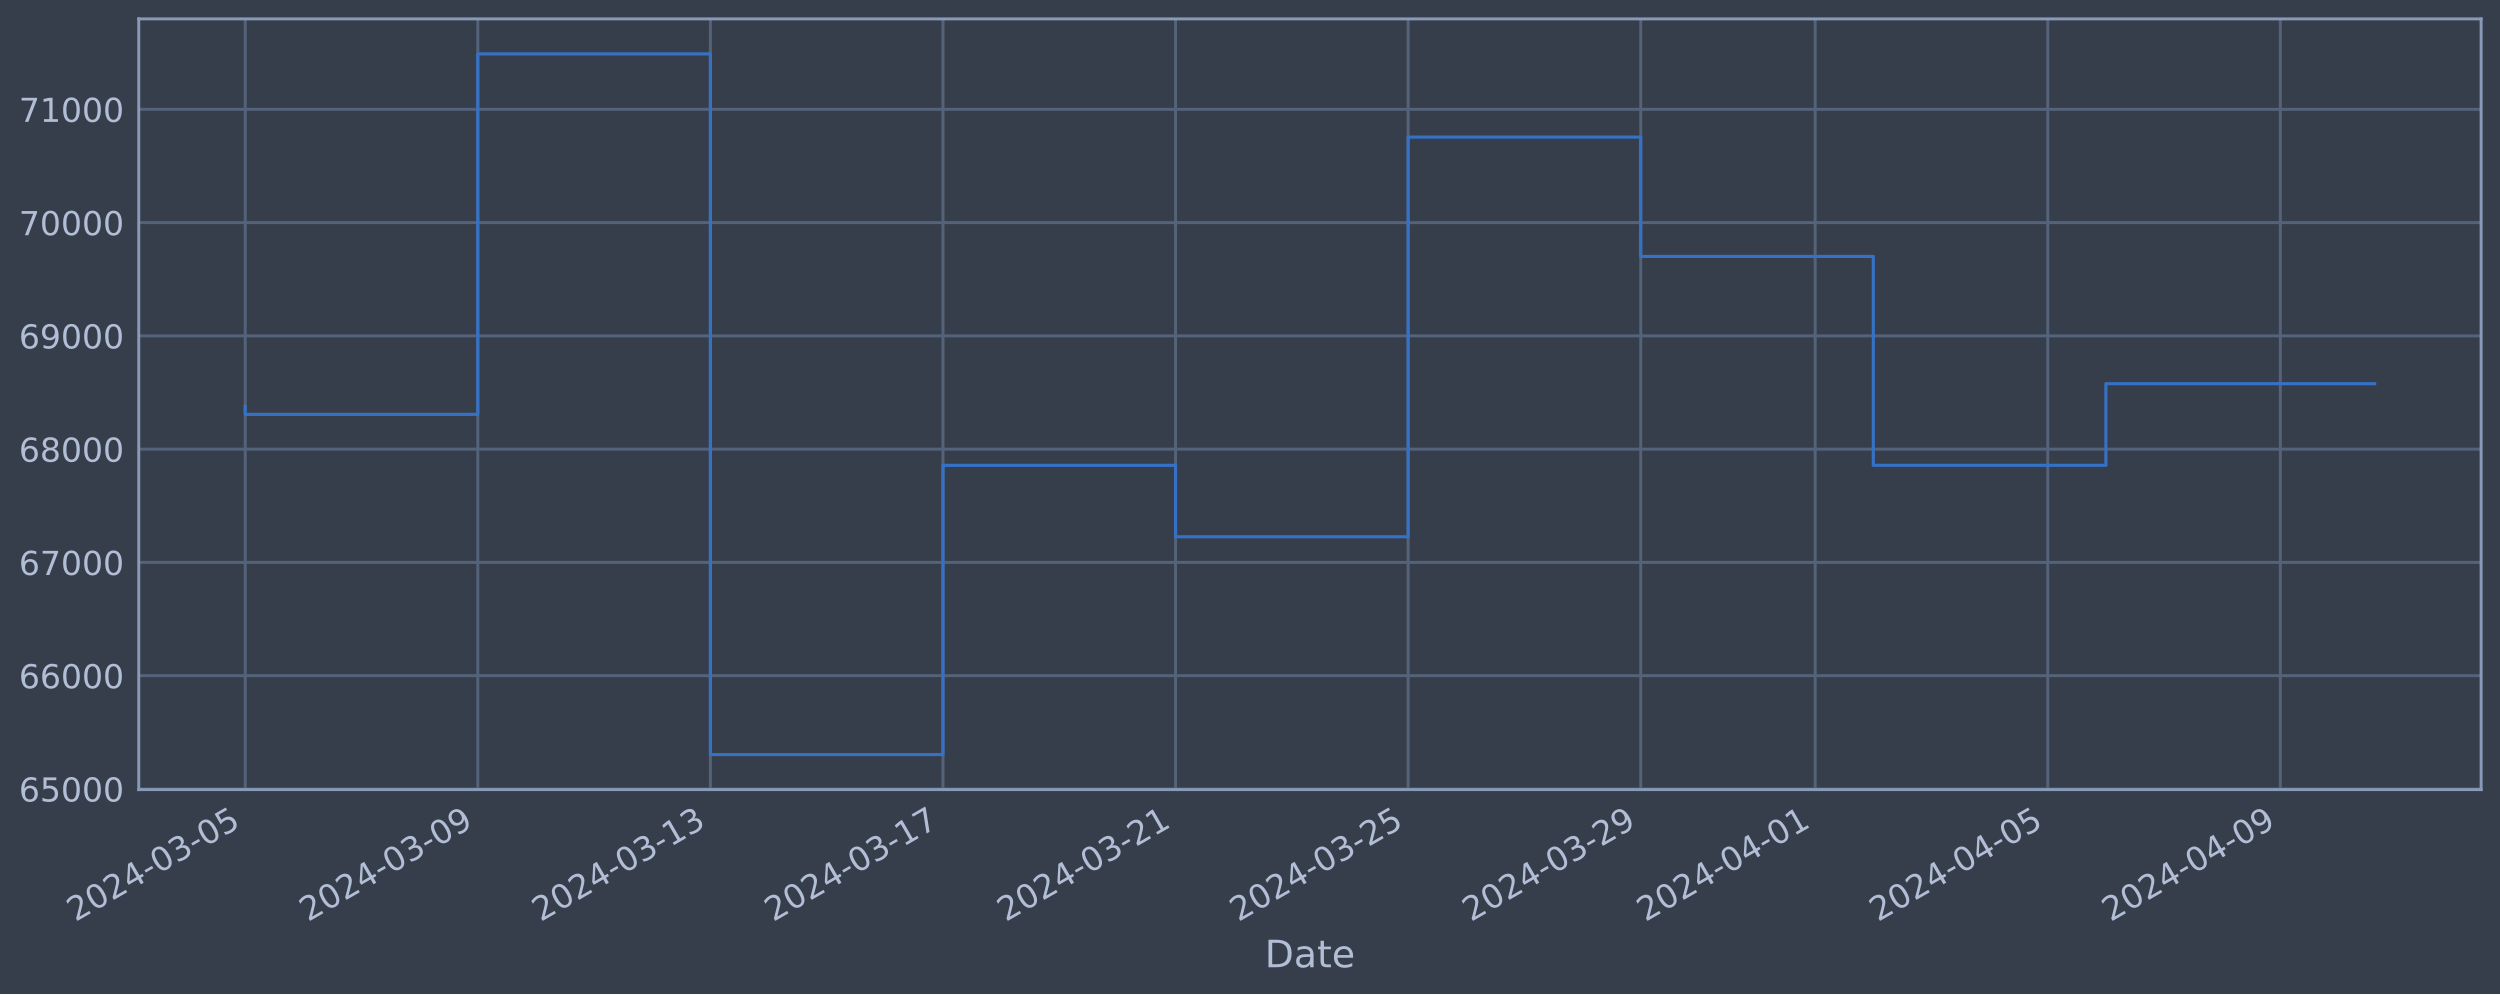
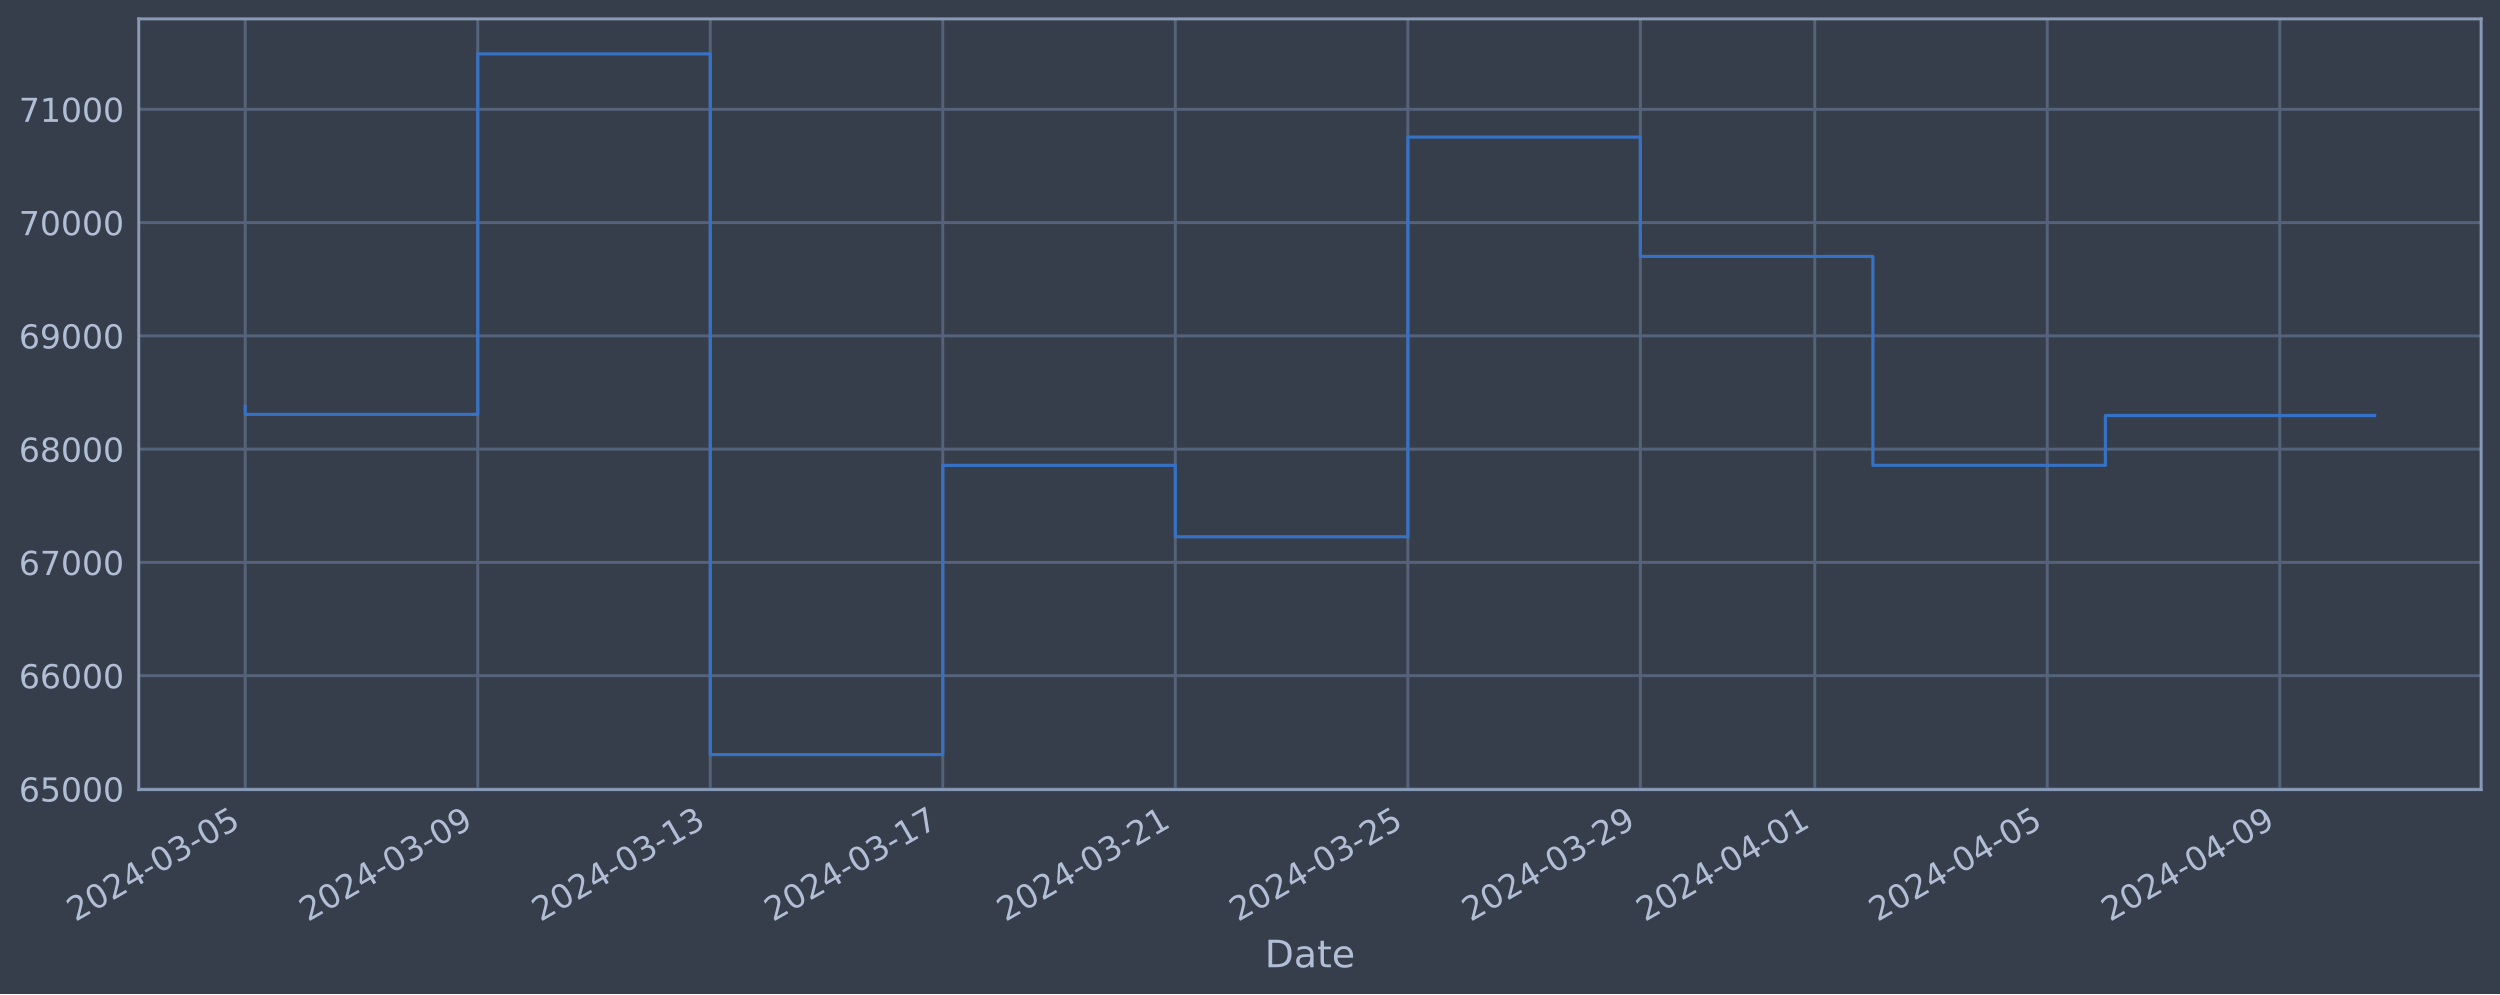
<svg xmlns="http://www.w3.org/2000/svg" xmlns:xlink="http://www.w3.org/1999/xlink" width="952.884pt" height="378.87pt" viewBox="0 0 952.884 378.87" version="1.1">
  <defs>
    <style type="text/css">*{stroke-linejoin: round; stroke-linecap: butt}</style>
  </defs>
  <g id="figure_1">
    <g id="patch_1">
      <path d="M 0 378.87  L 952.884 378.87  L 952.884 0  L 0 0  z " style="fill: #373e4b" />
    </g>
    <g id="axes_1">
      <g id="patch_2">
        <path d="M 52.884 300.96  L 945.684 300.96  L 945.684 7.2  L 52.884 7.2  z " style="fill: #373e4b" />
      </g>
      <g id="matplotlib.axis_1">
        <g id="xtick_1">
          <g id="line2d_1">
-             <path d="M 93.466 300.96  L 93.466 7.2  " clip-path="url(#pa15a837daa)" style="fill: none; stroke: #546379; stroke-width: 1.12; stroke-linecap: square" />
+             <path d="M 93.466 300.96  L 93.466 7.2  " clip-path="url(#pc11b0d43eb)" style="fill: none; stroke: #546379; stroke-width: 1.12; stroke-linecap: square" />
          </g>
          <g id="line2d_2" />
          <g id="text_1">
            <g style="fill: #b1bed6" transform="translate(28.74006 351.4642) rotate(-30) scale(0.126 -0.126)">
              <defs>
                <path id="DejaVuSans-32" d="M 1228 531  L 3431 531  L 3431 0  L 469 0  L 469 531  Q 828 903 1448 1529  Q 2069 2156 2228 2338  Q 2531 2678 2651 2914  Q 2772 3150 2772 3378  Q 2772 3750 2511 3984  Q 2250 4219 1831 4219  Q 1534 4219 1204 4116  Q 875 4013 500 3803  L 500 4441  Q 881 4594 1212 4672  Q 1544 4750 1819 4750  Q 2544 4750 2975 4387  Q 3406 4025 3406 3419  Q 3406 3131 3298 2873  Q 3191 2616 2906 2266  Q 2828 2175 2409 1742  Q 1991 1309 1228 531  z " transform="scale(0.015625)" />
                <path id="DejaVuSans-30" d="M 2034 4250  Q 1547 4250 1301 3770  Q 1056 3291 1056 2328  Q 1056 1369 1301 889  Q 1547 409 2034 409  Q 2525 409 2770 889  Q 3016 1369 3016 2328  Q 3016 3291 2770 3770  Q 2525 4250 2034 4250  z M 2034 4750  Q 2819 4750 3233 4129  Q 3647 3509 3647 2328  Q 3647 1150 3233 529  Q 2819 -91 2034 -91  Q 1250 -91 836 529  Q 422 1150 422 2328  Q 422 3509 836 4129  Q 1250 4750 2034 4750  z " transform="scale(0.015625)" />
                <path id="DejaVuSans-34" d="M 2419 4116  L 825 1625  L 2419 1625  L 2419 4116  z M 2253 4666  L 3047 4666  L 3047 1625  L 3713 1625  L 3713 1100  L 3047 1100  L 3047 0  L 2419 0  L 2419 1100  L 313 1100  L 313 1709  L 2253 4666  z " transform="scale(0.015625)" />
                <path id="DejaVuSans-2d" d="M 313 2009  L 1997 2009  L 1997 1497  L 313 1497  L 313 2009  z " transform="scale(0.015625)" />
                <path id="DejaVuSans-33" d="M 2597 2516  Q 3050 2419 3304 2112  Q 3559 1806 3559 1356  Q 3559 666 3084 287  Q 2609 -91 1734 -91  Q 1441 -91 1130 -33  Q 819 25 488 141  L 488 750  Q 750 597 1062 519  Q 1375 441 1716 441  Q 2309 441 2620 675  Q 2931 909 2931 1356  Q 2931 1769 2642 2001  Q 2353 2234 1838 2234  L 1294 2234  L 1294 2753  L 1863 2753  Q 2328 2753 2575 2939  Q 2822 3125 2822 3475  Q 2822 3834 2567 4026  Q 2313 4219 1838 4219  Q 1578 4219 1281 4162  Q 984 4106 628 3988  L 628 4550  Q 988 4650 1302 4700  Q 1616 4750 1894 4750  Q 2613 4750 3031 4423  Q 3450 4097 3450 3541  Q 3450 3153 3228 2886  Q 3006 2619 2597 2516  z " transform="scale(0.015625)" />
                <path id="DejaVuSans-35" d="M 691 4666  L 3169 4666  L 3169 4134  L 1269 4134  L 1269 2991  Q 1406 3038 1543 3061  Q 1681 3084 1819 3084  Q 2600 3084 3056 2656  Q 3513 2228 3513 1497  Q 3513 744 3044 326  Q 2575 -91 1722 -91  Q 1428 -91 1123 -41  Q 819 9 494 109  L 494 744  Q 775 591 1075 516  Q 1375 441 1709 441  Q 2250 441 2565 725  Q 2881 1009 2881 1497  Q 2881 1984 2565 2268  Q 2250 2553 1709 2553  Q 1456 2553 1204 2497  Q 953 2441 691 2322  L 691 4666  z " transform="scale(0.015625)" />
              </defs>
              <use xlink:href="#DejaVuSans-32" />
              <use xlink:href="#DejaVuSans-30" x="63.623" />
              <use xlink:href="#DejaVuSans-32" x="127.246" />
              <use xlink:href="#DejaVuSans-34" x="190.869" />
              <use xlink:href="#DejaVuSans-2d" x="254.492" />
              <use xlink:href="#DejaVuSans-30" x="290.576" />
              <use xlink:href="#DejaVuSans-33" x="354.199" />
              <use xlink:href="#DejaVuSans-2d" x="417.822" />
              <use xlink:href="#DejaVuSans-30" x="453.906" />
              <use xlink:href="#DejaVuSans-35" x="517.529" />
            </g>
          </g>
        </g>
        <g id="xtick_2">
          <g id="line2d_3">
-             <path d="M 182.116 300.96  L 182.116 7.2  " clip-path="url(#pa15a837daa)" style="fill: none; stroke: #546379; stroke-width: 1.12; stroke-linecap: square" />
+             <path d="M 182.092 300.96  L 182.092 7.2  " clip-path="url(#pc11b0d43eb)" style="fill: none; stroke: #546379; stroke-width: 1.12; stroke-linecap: square" />
          </g>
          <g id="line2d_4" />
          <g id="text_2">
-             <g style="fill: #b1bed6" transform="translate(117.3906 351.4642) rotate(-30) scale(0.126 -0.126)">
+             <g style="fill: #b1bed6" transform="translate(117.3665 351.4642) rotate(-30) scale(0.126 -0.126)">
              <defs>
                <path id="DejaVuSans-39" d="M 703 97  L 703 672  Q 941 559 1184 500  Q 1428 441 1663 441  Q 2288 441 2617 861  Q 2947 1281 2994 2138  Q 2813 1869 2534 1725  Q 2256 1581 1919 1581  Q 1219 1581 811 2004  Q 403 2428 403 3163  Q 403 3881 828 4315  Q 1253 4750 1959 4750  Q 2769 4750 3195 4129  Q 3622 3509 3622 2328  Q 3622 1225 3098 567  Q 2575 -91 1691 -91  Q 1453 -91 1209 -44  Q 966 3 703 97  z M 1959 2075  Q 2384 2075 2632 2365  Q 2881 2656 2881 3163  Q 2881 3666 2632 3958  Q 2384 4250 1959 4250  Q 1534 4250 1286 3958  Q 1038 3666 1038 3163  Q 1038 2656 1286 2365  Q 1534 2075 1959 2075  z " transform="scale(0.015625)" />
              </defs>
              <use xlink:href="#DejaVuSans-32" />
              <use xlink:href="#DejaVuSans-30" x="63.623" />
              <use xlink:href="#DejaVuSans-32" x="127.246" />
              <use xlink:href="#DejaVuSans-34" x="190.869" />
              <use xlink:href="#DejaVuSans-2d" x="254.492" />
              <use xlink:href="#DejaVuSans-30" x="290.576" />
              <use xlink:href="#DejaVuSans-33" x="354.199" />
              <use xlink:href="#DejaVuSans-2d" x="417.822" />
              <use xlink:href="#DejaVuSans-30" x="453.906" />
              <use xlink:href="#DejaVuSans-39" x="517.529" />
            </g>
          </g>
        </g>
        <g id="xtick_3">
          <g id="line2d_5">
-             <path d="M 270.767 300.96  L 270.767 7.2  " clip-path="url(#pa15a837daa)" style="fill: none; stroke: #546379; stroke-width: 1.12; stroke-linecap: square" />
+             <path d="M 270.719 300.96  L 270.719 7.2  " clip-path="url(#pc11b0d43eb)" style="fill: none; stroke: #546379; stroke-width: 1.12; stroke-linecap: square" />
          </g>
          <g id="line2d_6" />
          <g id="text_3">
-             <g style="fill: #b1bed6" transform="translate(206.0411 351.4642) rotate(-30) scale(0.126 -0.126)">
+             <g style="fill: #b1bed6" transform="translate(205.993 351.4642) rotate(-30) scale(0.126 -0.126)">
              <defs>
                <path id="DejaVuSans-31" d="M 794 531  L 1825 531  L 1825 4091  L 703 3866  L 703 4441  L 1819 4666  L 2450 4666  L 2450 531  L 3481 531  L 3481 0  L 794 0  L 794 531  z " transform="scale(0.015625)" />
              </defs>
              <use xlink:href="#DejaVuSans-32" />
              <use xlink:href="#DejaVuSans-30" x="63.623" />
              <use xlink:href="#DejaVuSans-32" x="127.246" />
              <use xlink:href="#DejaVuSans-34" x="190.869" />
              <use xlink:href="#DejaVuSans-2d" x="254.492" />
              <use xlink:href="#DejaVuSans-30" x="290.576" />
              <use xlink:href="#DejaVuSans-33" x="354.199" />
              <use xlink:href="#DejaVuSans-2d" x="417.822" />
              <use xlink:href="#DejaVuSans-31" x="453.906" />
              <use xlink:href="#DejaVuSans-33" x="517.529" />
            </g>
          </g>
        </g>
        <g id="xtick_4">
          <g id="line2d_7">
-             <path d="M 359.417 300.96  L 359.417 7.2  " clip-path="url(#pa15a837daa)" style="fill: none; stroke: #546379; stroke-width: 1.12; stroke-linecap: square" />
+             <path d="M 359.345 300.96  L 359.345 7.2  " clip-path="url(#pc11b0d43eb)" style="fill: none; stroke: #546379; stroke-width: 1.12; stroke-linecap: square" />
          </g>
          <g id="line2d_8" />
          <g id="text_4">
-             <g style="fill: #b1bed6" transform="translate(294.6916 351.4642) rotate(-30) scale(0.126 -0.126)">
+             <g style="fill: #b1bed6" transform="translate(294.6195 351.4642) rotate(-30) scale(0.126 -0.126)">
              <defs>
                <path id="DejaVuSans-37" d="M 525 4666  L 3525 4666  L 3525 4397  L 1831 0  L 1172 0  L 2766 4134  L 525 4134  L 525 4666  z " transform="scale(0.015625)" />
              </defs>
              <use xlink:href="#DejaVuSans-32" />
              <use xlink:href="#DejaVuSans-30" x="63.623" />
              <use xlink:href="#DejaVuSans-32" x="127.246" />
              <use xlink:href="#DejaVuSans-34" x="190.869" />
              <use xlink:href="#DejaVuSans-2d" x="254.492" />
              <use xlink:href="#DejaVuSans-30" x="290.576" />
              <use xlink:href="#DejaVuSans-33" x="354.199" />
              <use xlink:href="#DejaVuSans-2d" x="417.822" />
              <use xlink:href="#DejaVuSans-31" x="453.906" />
              <use xlink:href="#DejaVuSans-37" x="517.529" />
            </g>
          </g>
        </g>
        <g id="xtick_5">
          <g id="line2d_9">
-             <path d="M 448.068 300.96  L 448.068 7.2  " clip-path="url(#pa15a837daa)" style="fill: none; stroke: #546379; stroke-width: 1.12; stroke-linecap: square" />
+             <path d="M 447.971 300.96  L 447.971 7.2  " clip-path="url(#pc11b0d43eb)" style="fill: none; stroke: #546379; stroke-width: 1.12; stroke-linecap: square" />
          </g>
          <g id="line2d_10" />
          <g id="text_5">
-             <g style="fill: #b1bed6" transform="translate(383.3421 351.4642) rotate(-30) scale(0.126 -0.126)">
+             <g style="fill: #b1bed6" transform="translate(383.2459 351.4642) rotate(-30) scale(0.126 -0.126)">
              <use xlink:href="#DejaVuSans-32" />
              <use xlink:href="#DejaVuSans-30" x="63.623" />
              <use xlink:href="#DejaVuSans-32" x="127.246" />
              <use xlink:href="#DejaVuSans-34" x="190.869" />
              <use xlink:href="#DejaVuSans-2d" x="254.492" />
              <use xlink:href="#DejaVuSans-30" x="290.576" />
              <use xlink:href="#DejaVuSans-33" x="354.199" />
              <use xlink:href="#DejaVuSans-2d" x="417.822" />
              <use xlink:href="#DejaVuSans-32" x="453.906" />
              <use xlink:href="#DejaVuSans-31" x="517.529" />
            </g>
          </g>
        </g>
        <g id="xtick_6">
          <g id="line2d_11">
-             <path d="M 536.718 300.96  L 536.718 7.2  " clip-path="url(#pa15a837daa)" style="fill: none; stroke: #546379; stroke-width: 1.12; stroke-linecap: square" />
+             <path d="M 536.598 300.96  L 536.598 7.2  " clip-path="url(#pc11b0d43eb)" style="fill: none; stroke: #546379; stroke-width: 1.12; stroke-linecap: square" />
          </g>
          <g id="line2d_12" />
          <g id="text_6">
-             <g style="fill: #b1bed6" transform="translate(471.9926 351.4642) rotate(-30) scale(0.126 -0.126)">
+             <g style="fill: #b1bed6" transform="translate(471.8724 351.4642) rotate(-30) scale(0.126 -0.126)">
              <use xlink:href="#DejaVuSans-32" />
              <use xlink:href="#DejaVuSans-30" x="63.623" />
              <use xlink:href="#DejaVuSans-32" x="127.246" />
              <use xlink:href="#DejaVuSans-34" x="190.869" />
              <use xlink:href="#DejaVuSans-2d" x="254.492" />
              <use xlink:href="#DejaVuSans-30" x="290.576" />
              <use xlink:href="#DejaVuSans-33" x="354.199" />
              <use xlink:href="#DejaVuSans-2d" x="417.822" />
              <use xlink:href="#DejaVuSans-32" x="453.906" />
              <use xlink:href="#DejaVuSans-35" x="517.529" />
            </g>
          </g>
        </g>
        <g id="xtick_7">
          <g id="line2d_13">
-             <path d="M 625.369 300.96  L 625.369 7.2  " clip-path="url(#pa15a837daa)" style="fill: none; stroke: #546379; stroke-width: 1.12; stroke-linecap: square" />
+             <path d="M 625.224 300.96  L 625.224 7.2  " clip-path="url(#pc11b0d43eb)" style="fill: none; stroke: #546379; stroke-width: 1.12; stroke-linecap: square" />
          </g>
          <g id="line2d_14" />
          <g id="text_7">
-             <g style="fill: #b1bed6" transform="translate(560.6431 351.4642) rotate(-30) scale(0.126 -0.126)">
+             <g style="fill: #b1bed6" transform="translate(560.4989 351.4642) rotate(-30) scale(0.126 -0.126)">
              <use xlink:href="#DejaVuSans-32" />
              <use xlink:href="#DejaVuSans-30" x="63.623" />
              <use xlink:href="#DejaVuSans-32" x="127.246" />
              <use xlink:href="#DejaVuSans-34" x="190.869" />
              <use xlink:href="#DejaVuSans-2d" x="254.492" />
              <use xlink:href="#DejaVuSans-30" x="290.576" />
              <use xlink:href="#DejaVuSans-33" x="354.199" />
              <use xlink:href="#DejaVuSans-2d" x="417.822" />
              <use xlink:href="#DejaVuSans-32" x="453.906" />
              <use xlink:href="#DejaVuSans-39" x="517.529" />
            </g>
          </g>
        </g>
        <g id="xtick_8">
          <g id="line2d_15">
-             <path d="M 691.856 300.96  L 691.856 7.2  " clip-path="url(#pa15a837daa)" style="fill: none; stroke: #546379; stroke-width: 1.12; stroke-linecap: square" />
+             <path d="M 691.694 300.96  L 691.694 7.2  " clip-path="url(#pc11b0d43eb)" style="fill: none; stroke: #546379; stroke-width: 1.12; stroke-linecap: square" />
          </g>
          <g id="line2d_16" />
          <g id="text_8">
-             <g style="fill: #b1bed6" transform="translate(627.1309 351.4642) rotate(-30) scale(0.126 -0.126)">
+             <g style="fill: #b1bed6" transform="translate(626.9687 351.4642) rotate(-30) scale(0.126 -0.126)">
              <use xlink:href="#DejaVuSans-32" />
              <use xlink:href="#DejaVuSans-30" x="63.623" />
              <use xlink:href="#DejaVuSans-32" x="127.246" />
              <use xlink:href="#DejaVuSans-34" x="190.869" />
              <use xlink:href="#DejaVuSans-2d" x="254.492" />
              <use xlink:href="#DejaVuSans-30" x="290.576" />
              <use xlink:href="#DejaVuSans-34" x="354.199" />
              <use xlink:href="#DejaVuSans-2d" x="417.822" />
              <use xlink:href="#DejaVuSans-30" x="453.906" />
              <use xlink:href="#DejaVuSans-31" x="517.529" />
            </g>
          </g>
        </g>
        <g id="xtick_9">
          <g id="line2d_17">
-             <path d="M 780.507 300.96  L 780.507 7.2  " clip-path="url(#pa15a837daa)" style="fill: none; stroke: #546379; stroke-width: 1.12; stroke-linecap: square" />
+             <path d="M 780.321 300.96  L 780.321 7.2  " clip-path="url(#pc11b0d43eb)" style="fill: none; stroke: #546379; stroke-width: 1.12; stroke-linecap: square" />
          </g>
          <g id="line2d_18" />
          <g id="text_9">
-             <g style="fill: #b1bed6" transform="translate(715.7814 351.4642) rotate(-30) scale(0.126 -0.126)">
+             <g style="fill: #b1bed6" transform="translate(715.5952 351.4642) rotate(-30) scale(0.126 -0.126)">
              <use xlink:href="#DejaVuSans-32" />
              <use xlink:href="#DejaVuSans-30" x="63.623" />
              <use xlink:href="#DejaVuSans-32" x="127.246" />
              <use xlink:href="#DejaVuSans-34" x="190.869" />
              <use xlink:href="#DejaVuSans-2d" x="254.492" />
              <use xlink:href="#DejaVuSans-30" x="290.576" />
              <use xlink:href="#DejaVuSans-34" x="354.199" />
              <use xlink:href="#DejaVuSans-2d" x="417.822" />
              <use xlink:href="#DejaVuSans-30" x="453.906" />
              <use xlink:href="#DejaVuSans-35" x="517.529" />
            </g>
          </g>
        </g>
        <g id="xtick_10">
          <g id="line2d_19">
-             <path d="M 869.157 300.96  L 869.157 7.2  " clip-path="url(#pa15a837daa)" style="fill: none; stroke: #546379; stroke-width: 1.12; stroke-linecap: square" />
+             <path d="M 868.947 300.96  L 868.947 7.2  " clip-path="url(#pc11b0d43eb)" style="fill: none; stroke: #546379; stroke-width: 1.12; stroke-linecap: square" />
          </g>
          <g id="line2d_20" />
          <g id="text_10">
-             <g style="fill: #b1bed6" transform="translate(804.4319 351.4642) rotate(-30) scale(0.126 -0.126)">
+             <g style="fill: #b1bed6" transform="translate(804.2216 351.4642) rotate(-30) scale(0.126 -0.126)">
              <use xlink:href="#DejaVuSans-32" />
              <use xlink:href="#DejaVuSans-30" x="63.623" />
              <use xlink:href="#DejaVuSans-32" x="127.246" />
              <use xlink:href="#DejaVuSans-34" x="190.869" />
              <use xlink:href="#DejaVuSans-2d" x="254.492" />
              <use xlink:href="#DejaVuSans-30" x="290.576" />
              <use xlink:href="#DejaVuSans-34" x="354.199" />
              <use xlink:href="#DejaVuSans-2d" x="417.822" />
              <use xlink:href="#DejaVuSans-30" x="453.906" />
              <use xlink:href="#DejaVuSans-39" x="517.529" />
            </g>
          </g>
        </g>
        <g id="text_11">
          <g style="fill: #b1bed6" transform="translate(482.0746 368.6753) scale(0.144 -0.144)">
            <defs>
              <path id="DejaVuSans-44" d="M 1259 4147  L 1259 519  L 2022 519  Q 2988 519 3436 956  Q 3884 1394 3884 2338  Q 3884 3275 3436 3711  Q 2988 4147 2022 4147  L 1259 4147  z M 628 4666  L 1925 4666  Q 3281 4666 3915 4102  Q 4550 3538 4550 2338  Q 4550 1131 3912 565  Q 3275 0 1925 0  L 628 0  L 628 4666  z " transform="scale(0.015625)" />
              <path id="DejaVuSans-61" d="M 2194 1759  Q 1497 1759 1228 1600  Q 959 1441 959 1056  Q 959 750 1161 570  Q 1363 391 1709 391  Q 2188 391 2477 730  Q 2766 1069 2766 1631  L 2766 1759  L 2194 1759  z M 3341 1997  L 3341 0  L 2766 0  L 2766 531  Q 2569 213 2275 61  Q 1981 -91 1556 -91  Q 1019 -91 701 211  Q 384 513 384 1019  Q 384 1609 779 1909  Q 1175 2209 1959 2209  L 2766 2209  L 2766 2266  Q 2766 2663 2505 2880  Q 2244 3097 1772 3097  Q 1472 3097 1187 3025  Q 903 2953 641 2809  L 641 3341  Q 956 3463 1253 3523  Q 1550 3584 1831 3584  Q 2591 3584 2966 3190  Q 3341 2797 3341 1997  z " transform="scale(0.015625)" />
              <path id="DejaVuSans-74" d="M 1172 4494  L 1172 3500  L 2356 3500  L 2356 3053  L 1172 3053  L 1172 1153  Q 1172 725 1289 603  Q 1406 481 1766 481  L 2356 481  L 2356 0  L 1766 0  Q 1100 0 847 248  Q 594 497 594 1153  L 594 3053  L 172 3053  L 172 3500  L 594 3500  L 594 4494  L 1172 4494  z " transform="scale(0.015625)" />
              <path id="DejaVuSans-65" d="M 3597 1894  L 3597 1613  L 953 1613  Q 991 1019 1311 708  Q 1631 397 2203 397  Q 2534 397 2845 478  Q 3156 559 3463 722  L 3463 178  Q 3153 47 2828 -22  Q 2503 -91 2169 -91  Q 1331 -91 842 396  Q 353 884 353 1716  Q 353 2575 817 3079  Q 1281 3584 2069 3584  Q 2775 3584 3186 3129  Q 3597 2675 3597 1894  z M 3022 2063  Q 3016 2534 2758 2815  Q 2500 3097 2075 3097  Q 1594 3097 1305 2825  Q 1016 2553 972 2059  L 3022 2063  z " transform="scale(0.015625)" />
            </defs>
            <use xlink:href="#DejaVuSans-44" />
            <use xlink:href="#DejaVuSans-61" x="77.002" />
            <use xlink:href="#DejaVuSans-74" x="138.281" />
            <use xlink:href="#DejaVuSans-65" x="177.49" />
          </g>
        </g>
      </g>
      <g id="matplotlib.axis_2">
        <g id="ytick_1">
          <g id="line2d_21">
-             <path d="M 52.884 300.718  L 945.684 300.718  " clip-path="url(#pa15a837daa)" style="fill: none; stroke: #546379; stroke-width: 1.12; stroke-linecap: square" />
+             <path d="M 52.884 300.718  L 945.684 300.718  " clip-path="url(#pc11b0d43eb)" style="fill: none; stroke: #546379; stroke-width: 1.12; stroke-linecap: square" />
          </g>
          <g id="line2d_22" />
          <g id="text_12">
            <g style="fill: #b1bed6" transform="translate(7.2 305.5049) scale(0.126 -0.126)">
              <defs>
                <path id="DejaVuSans-36" d="M 2113 2584  Q 1688 2584 1439 2293  Q 1191 2003 1191 1497  Q 1191 994 1439 701  Q 1688 409 2113 409  Q 2538 409 2786 701  Q 3034 994 3034 1497  Q 3034 2003 2786 2293  Q 2538 2584 2113 2584  z M 3366 4563  L 3366 3988  Q 3128 4100 2886 4159  Q 2644 4219 2406 4219  Q 1781 4219 1451 3797  Q 1122 3375 1075 2522  Q 1259 2794 1537 2939  Q 1816 3084 2150 3084  Q 2853 3084 3261 2657  Q 3669 2231 3669 1497  Q 3669 778 3244 343  Q 2819 -91 2113 -91  Q 1303 -91 875 529  Q 447 1150 447 2328  Q 447 3434 972 4092  Q 1497 4750 2381 4750  Q 2619 4750 2861 4703  Q 3103 4656 3366 4563  z " transform="scale(0.015625)" />
              </defs>
              <use xlink:href="#DejaVuSans-36" />
              <use xlink:href="#DejaVuSans-35" x="63.623" />
              <use xlink:href="#DejaVuSans-30" x="127.246" />
              <use xlink:href="#DejaVuSans-30" x="190.869" />
              <use xlink:href="#DejaVuSans-30" x="254.492" />
            </g>
          </g>
        </g>
        <g id="ytick_2">
          <g id="line2d_23">
-             <path d="M 52.884 257.544  L 945.684 257.544  " clip-path="url(#pa15a837daa)" style="fill: none; stroke: #546379; stroke-width: 1.12; stroke-linecap: square" />
+             <path d="M 52.884 257.544  L 945.684 257.544  " clip-path="url(#pc11b0d43eb)" style="fill: none; stroke: #546379; stroke-width: 1.12; stroke-linecap: square" />
          </g>
          <g id="line2d_24" />
          <g id="text_13">
            <g style="fill: #b1bed6" transform="translate(7.2 262.331) scale(0.126 -0.126)">
              <use xlink:href="#DejaVuSans-36" />
              <use xlink:href="#DejaVuSans-36" x="63.623" />
              <use xlink:href="#DejaVuSans-30" x="127.246" />
              <use xlink:href="#DejaVuSans-30" x="190.869" />
              <use xlink:href="#DejaVuSans-30" x="254.492" />
            </g>
          </g>
        </g>
        <g id="ytick_3">
          <g id="line2d_25">
-             <path d="M 52.884 214.37  L 945.684 214.37  " clip-path="url(#pa15a837daa)" style="fill: none; stroke: #546379; stroke-width: 1.12; stroke-linecap: square" />
+             <path d="M 52.884 214.37  L 945.684 214.37  " clip-path="url(#pc11b0d43eb)" style="fill: none; stroke: #546379; stroke-width: 1.12; stroke-linecap: square" />
          </g>
          <g id="line2d_26" />
          <g id="text_14">
            <g style="fill: #b1bed6" transform="translate(7.2 219.157) scale(0.126 -0.126)">
              <use xlink:href="#DejaVuSans-36" />
              <use xlink:href="#DejaVuSans-37" x="63.623" />
              <use xlink:href="#DejaVuSans-30" x="127.246" />
              <use xlink:href="#DejaVuSans-30" x="190.869" />
              <use xlink:href="#DejaVuSans-30" x="254.492" />
            </g>
          </g>
        </g>
        <g id="ytick_4">
          <g id="line2d_27">
-             <path d="M 52.884 171.196  L 945.684 171.196  " clip-path="url(#pa15a837daa)" style="fill: none; stroke: #546379; stroke-width: 1.12; stroke-linecap: square" />
+             <path d="M 52.884 171.196  L 945.684 171.196  " clip-path="url(#pc11b0d43eb)" style="fill: none; stroke: #546379; stroke-width: 1.12; stroke-linecap: square" />
          </g>
          <g id="line2d_28" />
          <g id="text_15">
            <g style="fill: #b1bed6" transform="translate(7.2 175.9831) scale(0.126 -0.126)">
              <defs>
                <path id="DejaVuSans-38" d="M 2034 2216  Q 1584 2216 1326 1975  Q 1069 1734 1069 1313  Q 1069 891 1326 650  Q 1584 409 2034 409  Q 2484 409 2743 651  Q 3003 894 3003 1313  Q 3003 1734 2745 1975  Q 2488 2216 2034 2216  z M 1403 2484  Q 997 2584 770 2862  Q 544 3141 544 3541  Q 544 4100 942 4425  Q 1341 4750 2034 4750  Q 2731 4750 3128 4425  Q 3525 4100 3525 3541  Q 3525 3141 3298 2862  Q 3072 2584 2669 2484  Q 3125 2378 3379 2068  Q 3634 1759 3634 1313  Q 3634 634 3220 271  Q 2806 -91 2034 -91  Q 1263 -91 848 271  Q 434 634 434 1313  Q 434 1759 690 2068  Q 947 2378 1403 2484  z M 1172 3481  Q 1172 3119 1398 2916  Q 1625 2713 2034 2713  Q 2441 2713 2670 2916  Q 2900 3119 2900 3481  Q 2900 3844 2670 4047  Q 2441 4250 2034 4250  Q 1625 4250 1398 4047  Q 1172 3844 1172 3481  z " transform="scale(0.015625)" />
              </defs>
              <use xlink:href="#DejaVuSans-36" />
              <use xlink:href="#DejaVuSans-38" x="63.623" />
              <use xlink:href="#DejaVuSans-30" x="127.246" />
              <use xlink:href="#DejaVuSans-30" x="190.869" />
              <use xlink:href="#DejaVuSans-30" x="254.492" />
            </g>
          </g>
        </g>
        <g id="ytick_5">
          <g id="line2d_29">
-             <path d="M 52.884 128.022  L 945.684 128.022  " clip-path="url(#pa15a837daa)" style="fill: none; stroke: #546379; stroke-width: 1.12; stroke-linecap: square" />
+             <path d="M 52.884 128.022  L 945.684 128.022  " clip-path="url(#pc11b0d43eb)" style="fill: none; stroke: #546379; stroke-width: 1.12; stroke-linecap: square" />
          </g>
          <g id="line2d_30" />
          <g id="text_16">
            <g style="fill: #b1bed6" transform="translate(7.2 132.8092) scale(0.126 -0.126)">
              <use xlink:href="#DejaVuSans-36" />
              <use xlink:href="#DejaVuSans-39" x="63.623" />
              <use xlink:href="#DejaVuSans-30" x="127.246" />
              <use xlink:href="#DejaVuSans-30" x="190.869" />
              <use xlink:href="#DejaVuSans-30" x="254.492" />
            </g>
          </g>
        </g>
        <g id="ytick_6">
          <g id="line2d_31">
-             <path d="M 52.884 84.848  L 945.684 84.848  " clip-path="url(#pa15a837daa)" style="fill: none; stroke: #546379; stroke-width: 1.12; stroke-linecap: square" />
+             <path d="M 52.884 84.848  L 945.684 84.848  " clip-path="url(#pc11b0d43eb)" style="fill: none; stroke: #546379; stroke-width: 1.12; stroke-linecap: square" />
          </g>
          <g id="line2d_32" />
          <g id="text_17">
            <g style="fill: #b1bed6" transform="translate(7.2 89.63523) scale(0.126 -0.126)">
              <use xlink:href="#DejaVuSans-37" />
              <use xlink:href="#DejaVuSans-30" x="63.623" />
              <use xlink:href="#DejaVuSans-30" x="127.246" />
              <use xlink:href="#DejaVuSans-30" x="190.869" />
              <use xlink:href="#DejaVuSans-30" x="254.492" />
            </g>
          </g>
        </g>
        <g id="ytick_7">
          <g id="line2d_33">
-             <path d="M 52.884 41.674  L 945.684 41.674  " clip-path="url(#pa15a837daa)" style="fill: none; stroke: #546379; stroke-width: 1.12; stroke-linecap: square" />
+             <path d="M 52.884 41.674  L 945.684 41.674  " clip-path="url(#pc11b0d43eb)" style="fill: none; stroke: #546379; stroke-width: 1.12; stroke-linecap: square" />
          </g>
          <g id="line2d_34" />
          <g id="text_18">
            <g style="fill: #b1bed6" transform="translate(7.2 46.4613) scale(0.126 -0.126)">
              <use xlink:href="#DejaVuSans-37" />
              <use xlink:href="#DejaVuSans-31" x="63.623" />
              <use xlink:href="#DejaVuSans-30" x="127.246" />
              <use xlink:href="#DejaVuSans-30" x="190.869" />
              <use xlink:href="#DejaVuSans-30" x="254.492" />
            </g>
          </g>
        </g>
      </g>
      <g id="line2d_35">
-         <path d="M 93.466 154.891  L 93.466 157.946  L 182.116 157.946  L 182.116 20.553  L 270.767 20.553  L 270.767 287.607  L 359.417 287.607  L 359.417 177.362  L 448.068 177.362  L 448.068 204.598  L 536.718 204.598  L 536.718 52.265  L 625.369 52.265  L 625.369 97.744  L 714.019 97.744  L 714.019 177.352  L 802.67 177.352  L 802.67 146.25  L 905.102 146.25  " clip-path="url(#pa15a837daa)" style="fill: none; stroke: #3572c6; stroke-width: 1.2; stroke-linecap: square" />
+         <path d="M 93.466 154.891  L 93.466 157.946  L 182.092 157.946  L 182.092 20.553  L 270.719 20.553  L 270.719 287.607  L 359.345 287.607  L 359.345 177.362  L 447.971 177.362  L 447.971 204.598  L 536.598 204.598  L 536.598 52.265  L 625.224 52.265  L 625.224 97.744  L 713.851 97.744  L 713.851 177.352  L 802.477 177.352  L 802.477 158.383  L 905.102 158.383  " clip-path="url(#pc11b0d43eb)" style="fill: none; stroke: #3572c6; stroke-width: 1.2; stroke-linecap: square" />
      </g>
      <g id="patch_3">
        <path d="M 52.884 300.96  L 52.884 7.2  " style="fill: none; stroke: #899ab8; stroke-width: 1.12; stroke-linejoin: miter; stroke-linecap: square" />
      </g>
      <g id="patch_4">
        <path d="M 945.684 300.96  L 945.684 7.2  " style="fill: none; stroke: #899ab8; stroke-width: 1.12; stroke-linejoin: miter; stroke-linecap: square" />
      </g>
      <g id="patch_5">
        <path d="M 52.884 300.96  L 945.684 300.96  " style="fill: none; stroke: #899ab8; stroke-width: 1.12; stroke-linejoin: miter; stroke-linecap: square" />
      </g>
      <g id="patch_6">
        <path d="M 52.884 7.2  L 945.684 7.2  " style="fill: none; stroke: #899ab8; stroke-width: 1.12; stroke-linejoin: miter; stroke-linecap: square" />
      </g>
    </g>
  </g>
  <defs>
-     <clipPath id="pa15a837daa">
+     <clipPath id="pc11b0d43eb">
      <rect x="52.884" y="7.2" width="892.8" height="293.76" />
    </clipPath>
  </defs>
</svg>
